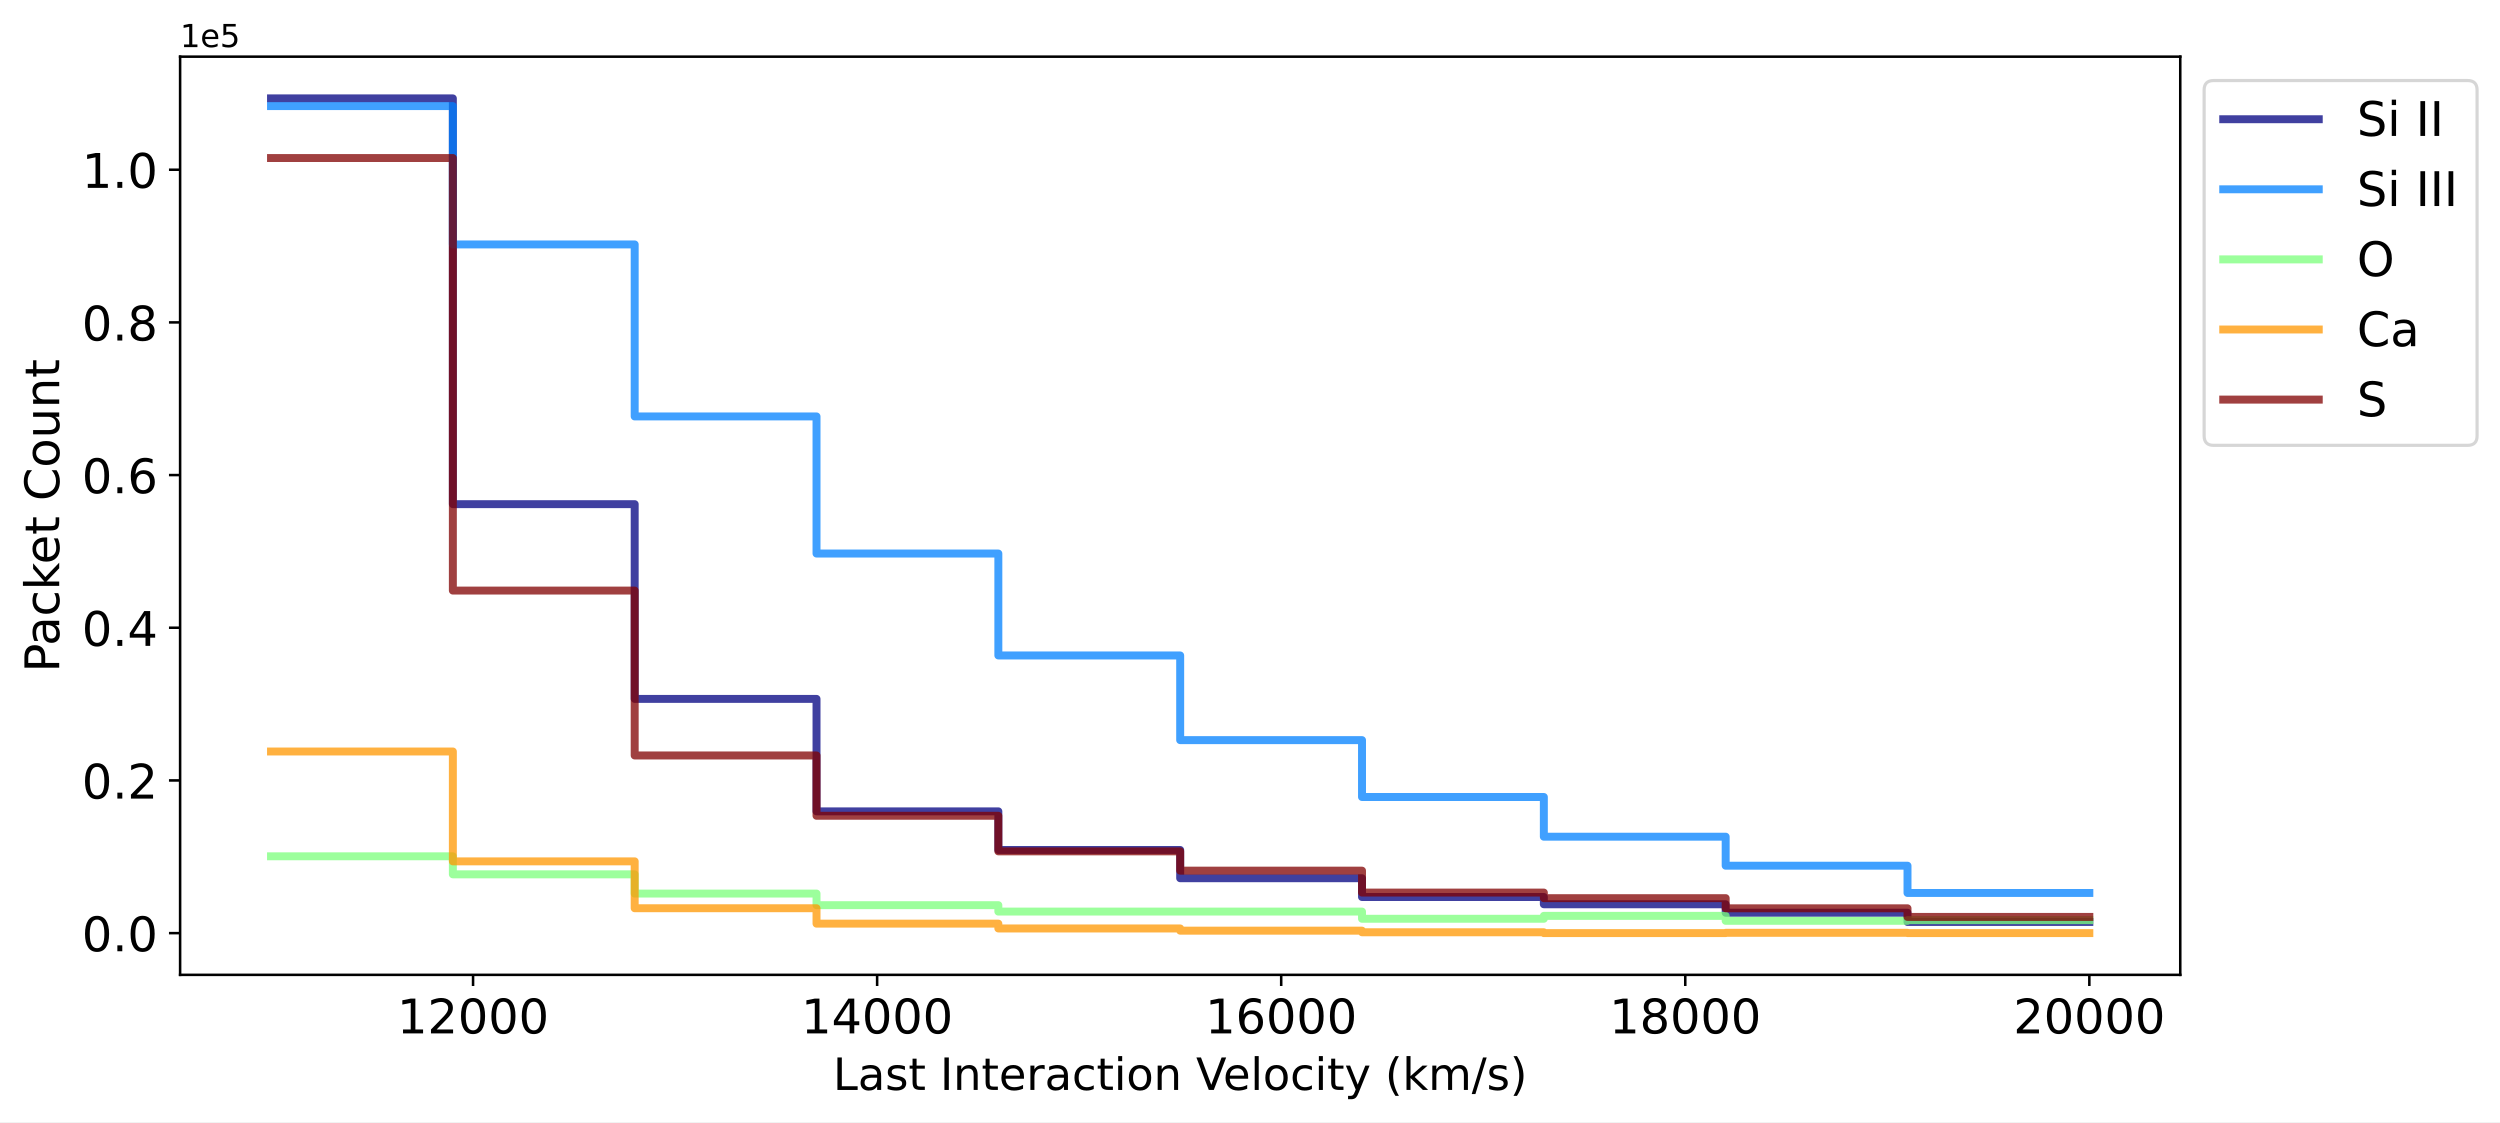
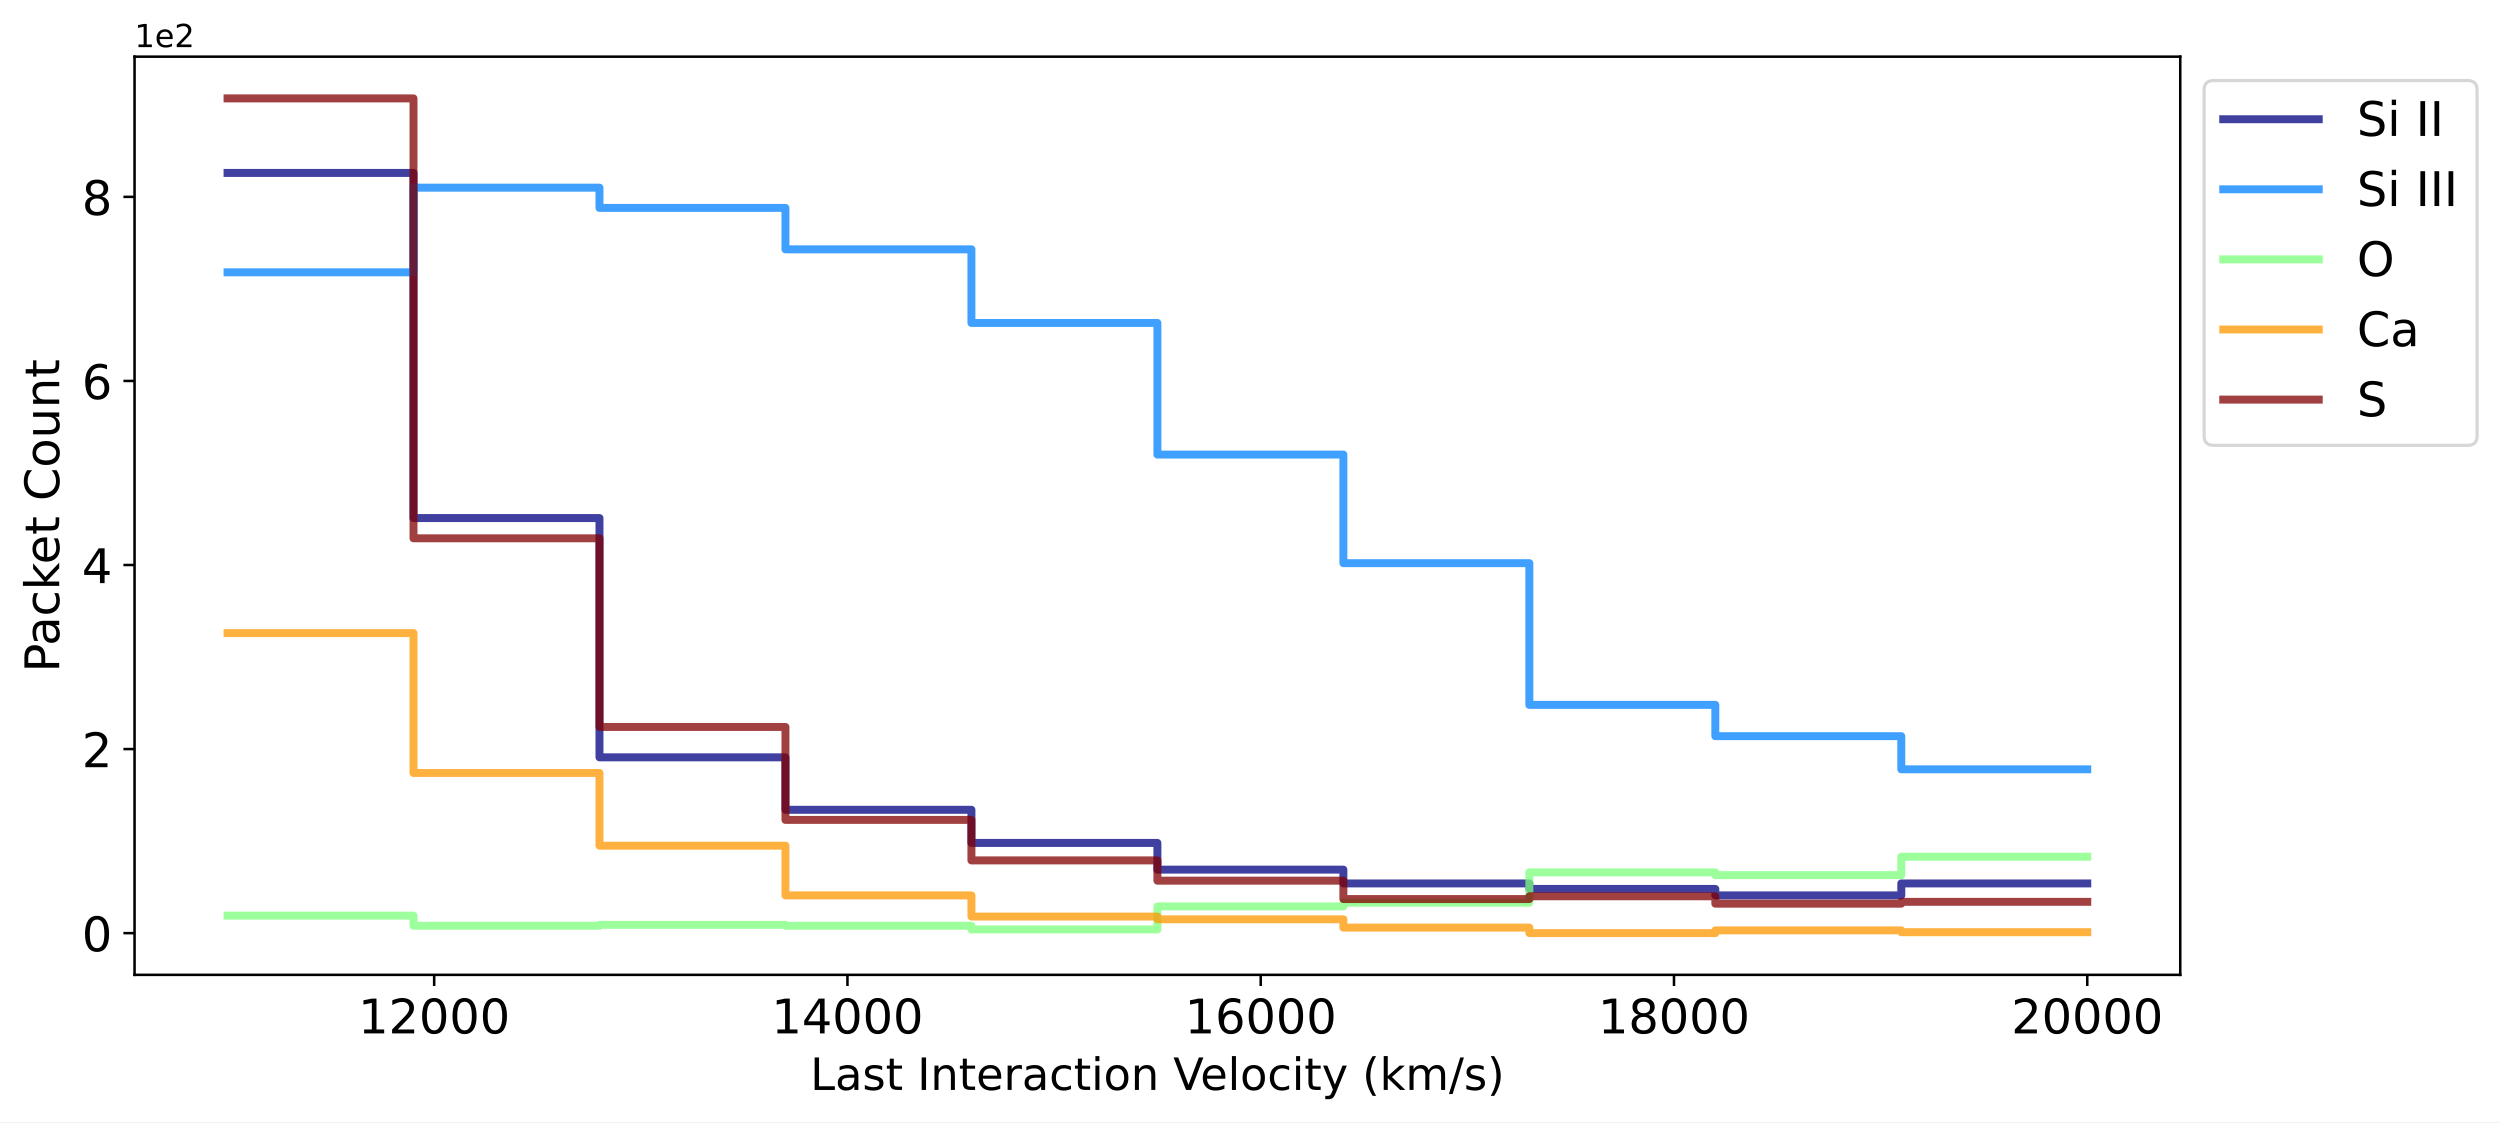
- <svg xmlns="http://www.w3.org/2000/svg" xmlns:xlink="http://www.w3.org/1999/xlink" width="785.244pt" height="352.465pt" viewBox="0 0 785.244 352.465" version="1.1">
+ <svg xmlns="http://www.w3.org/2000/svg" xmlns:xlink="http://www.w3.org/1999/xlink" width="785.243pt" height="352.465pt" viewBox="0 0 785.243 352.465" version="1.1">
  <defs>
    <style type="text/css">*{stroke-linejoin: round; stroke-linecap: butt}</style>
  </defs>
  <g id="figure_1">
    <g id="patch_1">
-       <path d="M -0 352.465  L 785.244 352.465  L 785.244 0  L -0 0  z " style="fill: #ffffff" />
+       <path d="M 0 352.465  L 785.243 352.465  L 785.243 0  L 0 0  z " style="fill: #ffffff" />
    </g>
    <g id="axes_1">
      <g id="patch_2">
-         <path d="M 56.572 306.198  L 684.812 306.198  L 684.812 17.798  L 56.572 17.798  z " style="fill: #ffffff" />
+         <path d="M 42.261 306.198  L 684.811 306.198  L 684.811 17.798  L 42.261 17.798  z " style="fill: #ffffff" />
      </g>
      <g id="matplotlib.axis_1">
        <g id="xtick_1">
          <g id="line2d_1">
            <defs>
-               <path id="mb94bc6f24d" d="M 0 0  L 0 3.5  " style="stroke: #000000; stroke-width: 0.8" />
-             </defs>
-             <g>
-               <use xlink:href="#mb94bc6f24d" x="148.587" y="306.198" style="stroke: #000000; stroke-width: 0.8" />
+               <path id="m0dd246747e" d="M 0 0  L 0 3.5  " style="stroke: #000000; stroke-width: 0.8" />
+             </defs>
+             <g>
+               <use xlink:href="#m0dd246747e" x="136.372" y="306.198" style="stroke: #000000; stroke-width: 0.8" />
            </g>
          </g>
          <g id="text_1">
-             <g transform="translate(124.7274 324.5961) scale(0.15 -0.15)">
+             <g transform="translate(112.5124 324.5961) scale(0.15 -0.15)">
              <defs>
                <path id="DejaVuSans-31" d="M 794 531  L 1825 531  L 1825 4091  L 703 3866  L 703 4441  L 1819 4666  L 2450 4666  L 2450 531  L 3481 531  L 3481 0  L 794 0  L 794 531  z " transform="scale(0.015625)" />
                <path id="DejaVuSans-32" d="M 1228 531  L 3431 531  L 3431 0  L 469 0  L 469 531  Q 828 903 1448 1529  Q 2069 2156 2228 2338  Q 2531 2678 2651 2914  Q 2772 3150 2772 3378  Q 2772 3750 2511 3984  Q 2250 4219 1831 4219  Q 1534 4219 1204 4116  Q 875 4013 500 3803  L 500 4441  Q 881 4594 1212 4672  Q 1544 4750 1819 4750  Q 2544 4750 2975 4387  Q 3406 4025 3406 3419  Q 3406 3131 3298 2873  Q 3191 2616 2906 2266  Q 2828 2175 2409 1742  Q 1991 1309 1228 531  z " transform="scale(0.015625)" />
                <path id="DejaVuSans-30" d="M 2034 4250  Q 1547 4250 1301 3770  Q 1056 3291 1056 2328  Q 1056 1369 1301 889  Q 1547 409 2034 409  Q 2525 409 2770 889  Q 3016 1369 3016 2328  Q 3016 3291 2770 3770  Q 2525 4250 2034 4250  z M 2034 4750  Q 2819 4750 3233 4129  Q 3647 3509 3647 2328  Q 3647 1150 3233 529  Q 2819 -91 2034 -91  Q 1250 -91 836 529  Q 422 1150 422 2328  Q 422 3509 836 4129  Q 1250 4750 2034 4750  z " transform="scale(0.015625)" />
              </defs>
              <use xlink:href="#DejaVuSans-31" />
              <use xlink:href="#DejaVuSans-32" transform="translate(63.62305 0)" />
              <use xlink:href="#DejaVuSans-30" transform="translate(127.2461 0)" />
              <use xlink:href="#DejaVuSans-30" transform="translate(190.8691 0)" />
              <use xlink:href="#DejaVuSans-30" transform="translate(254.4922 0)" />
            </g>
          </g>
        </g>
        <g id="xtick_2">
          <g id="line2d_2">
            <g>
-               <use xlink:href="#mb94bc6f24d" x="275.504" y="306.198" style="stroke: #000000; stroke-width: 0.8" />
+               <use xlink:href="#m0dd246747e" x="266.18" y="306.198" style="stroke: #000000; stroke-width: 0.8" />
            </g>
          </g>
          <g id="text_2">
-             <g transform="translate(251.6446 324.5961) scale(0.15 -0.15)">
+             <g transform="translate(242.3205 324.5961) scale(0.15 -0.15)">
              <defs>
                <path id="DejaVuSans-34" d="M 2419 4116  L 825 1625  L 2419 1625  L 2419 4116  z M 2253 4666  L 3047 4666  L 3047 1625  L 3713 1625  L 3713 1100  L 3047 1100  L 3047 0  L 2419 0  L 2419 1100  L 313 1100  L 313 1709  L 2253 4666  z " transform="scale(0.015625)" />
              </defs>
              <use xlink:href="#DejaVuSans-31" />
              <use xlink:href="#DejaVuSans-34" transform="translate(63.62305 0)" />
              <use xlink:href="#DejaVuSans-30" transform="translate(127.2461 0)" />
              <use xlink:href="#DejaVuSans-30" transform="translate(190.8691 0)" />
              <use xlink:href="#DejaVuSans-30" transform="translate(254.4922 0)" />
            </g>
          </g>
        </g>
        <g id="xtick_3">
          <g id="line2d_3">
            <g>
-               <use xlink:href="#mb94bc6f24d" x="402.421" y="306.198" style="stroke: #000000; stroke-width: 0.8" />
+               <use xlink:href="#m0dd246747e" x="395.988" y="306.198" style="stroke: #000000; stroke-width: 0.8" />
            </g>
          </g>
          <g id="text_3">
-             <g transform="translate(378.5618 324.5961) scale(0.15 -0.15)">
+             <g transform="translate(372.1286 324.5961) scale(0.15 -0.15)">
              <defs>
                <path id="DejaVuSans-36" d="M 2113 2584  Q 1688 2584 1439 2293  Q 1191 2003 1191 1497  Q 1191 994 1439 701  Q 1688 409 2113 409  Q 2538 409 2786 701  Q 3034 994 3034 1497  Q 3034 2003 2786 2293  Q 2538 2584 2113 2584  z M 3366 4563  L 3366 3988  Q 3128 4100 2886 4159  Q 2644 4219 2406 4219  Q 1781 4219 1451 3797  Q 1122 3375 1075 2522  Q 1259 2794 1537 2939  Q 1816 3084 2150 3084  Q 2853 3084 3261 2657  Q 3669 2231 3669 1497  Q 3669 778 3244 343  Q 2819 -91 2113 -91  Q 1303 -91 875 529  Q 447 1150 447 2328  Q 447 3434 972 4092  Q 1497 4750 2381 4750  Q 2619 4750 2861 4703  Q 3103 4656 3366 4563  z " transform="scale(0.015625)" />
              </defs>
              <use xlink:href="#DejaVuSans-31" />
              <use xlink:href="#DejaVuSans-36" transform="translate(63.62305 0)" />
              <use xlink:href="#DejaVuSans-30" transform="translate(127.2461 0)" />
              <use xlink:href="#DejaVuSans-30" transform="translate(190.8691 0)" />
              <use xlink:href="#DejaVuSans-30" transform="translate(254.4922 0)" />
            </g>
          </g>
        </g>
        <g id="xtick_4">
          <g id="line2d_4">
            <g>
-               <use xlink:href="#mb94bc6f24d" x="529.338" y="306.198" style="stroke: #000000; stroke-width: 0.8" />
+               <use xlink:href="#m0dd246747e" x="525.796" y="306.198" style="stroke: #000000; stroke-width: 0.8" />
            </g>
          </g>
          <g id="text_4">
-             <g transform="translate(505.479 324.5961) scale(0.15 -0.15)">
+             <g transform="translate(501.9367 324.5961) scale(0.15 -0.15)">
              <defs>
                <path id="DejaVuSans-38" d="M 2034 2216  Q 1584 2216 1326 1975  Q 1069 1734 1069 1313  Q 1069 891 1326 650  Q 1584 409 2034 409  Q 2484 409 2743 651  Q 3003 894 3003 1313  Q 3003 1734 2745 1975  Q 2488 2216 2034 2216  z M 1403 2484  Q 997 2584 770 2862  Q 544 3141 544 3541  Q 544 4100 942 4425  Q 1341 4750 2034 4750  Q 2731 4750 3128 4425  Q 3525 4100 3525 3541  Q 3525 3141 3298 2862  Q 3072 2584 2669 2484  Q 3125 2378 3379 2068  Q 3634 1759 3634 1313  Q 3634 634 3220 271  Q 2806 -91 2034 -91  Q 1263 -91 848 271  Q 434 634 434 1313  Q 434 1759 690 2068  Q 947 2378 1403 2484  z M 1172 3481  Q 1172 3119 1398 2916  Q 1625 2713 2034 2713  Q 2441 2713 2670 2916  Q 2900 3119 2900 3481  Q 2900 3844 2670 4047  Q 2441 4250 2034 4250  Q 1625 4250 1398 4047  Q 1172 3844 1172 3481  z " transform="scale(0.015625)" />
              </defs>
              <use xlink:href="#DejaVuSans-31" />
              <use xlink:href="#DejaVuSans-38" transform="translate(63.62305 0)" />
              <use xlink:href="#DejaVuSans-30" transform="translate(127.2461 0)" />
              <use xlink:href="#DejaVuSans-30" transform="translate(190.8691 0)" />
              <use xlink:href="#DejaVuSans-30" transform="translate(254.4922 0)" />
            </g>
          </g>
        </g>
        <g id="xtick_5">
          <g id="line2d_5">
            <g>
-               <use xlink:href="#mb94bc6f24d" x="656.256" y="306.198" style="stroke: #000000; stroke-width: 0.8" />
+               <use xlink:href="#m0dd246747e" x="655.604" y="306.198" style="stroke: #000000; stroke-width: 0.8" />
            </g>
          </g>
          <g id="text_5">
-             <g transform="translate(632.3961 324.5961) scale(0.15 -0.15)">
+             <g transform="translate(631.7447 324.5961) scale(0.15 -0.15)">
              <use xlink:href="#DejaVuSans-32" />
              <use xlink:href="#DejaVuSans-30" transform="translate(63.62305 0)" />
              <use xlink:href="#DejaVuSans-30" transform="translate(127.2461 0)" />
              <use xlink:href="#DejaVuSans-30" transform="translate(190.8691 0)" />
              <use xlink:href="#DejaVuSans-30" transform="translate(254.4922 0)" />
            </g>
          </g>
        </g>
        <g id="text_6">
-           <g transform="translate(261.6592 342.3534) scale(0.14 -0.14)">
+           <g transform="translate(254.5033 342.3534) scale(0.14 -0.14)">
            <defs>
              <path id="DejaVuSans-4c" d="M 628 4666  L 1259 4666  L 1259 531  L 3531 531  L 3531 0  L 628 0  L 628 4666  z " transform="scale(0.015625)" />
              <path id="DejaVuSans-61" d="M 2194 1759  Q 1497 1759 1228 1600  Q 959 1441 959 1056  Q 959 750 1161 570  Q 1363 391 1709 391  Q 2188 391 2477 730  Q 2766 1069 2766 1631  L 2766 1759  L 2194 1759  z M 3341 1997  L 3341 0  L 2766 0  L 2766 531  Q 2569 213 2275 61  Q 1981 -91 1556 -91  Q 1019 -91 701 211  Q 384 513 384 1019  Q 384 1609 779 1909  Q 1175 2209 1959 2209  L 2766 2209  L 2766 2266  Q 2766 2663 2505 2880  Q 2244 3097 1772 3097  Q 1472 3097 1187 3025  Q 903 2953 641 2809  L 641 3341  Q 956 3463 1253 3523  Q 1550 3584 1831 3584  Q 2591 3584 2966 3190  Q 3341 2797 3341 1997  z " transform="scale(0.015625)" />
              <path id="DejaVuSans-73" d="M 2834 3397  L 2834 2853  Q 2591 2978 2328 3040  Q 2066 3103 1784 3103  Q 1356 3103 1142 2972  Q 928 2841 928 2578  Q 928 2378 1081 2264  Q 1234 2150 1697 2047  L 1894 2003  Q 2506 1872 2764 1633  Q 3022 1394 3022 966  Q 3022 478 2636 193  Q 2250 -91 1575 -91  Q 1294 -91 989 -36  Q 684 19 347 128  L 347 722  Q 666 556 975 473  Q 1284 391 1588 391  Q 1994 391 2212 530  Q 2431 669 2431 922  Q 2431 1156 2273 1281  Q 2116 1406 1581 1522  L 1381 1569  Q 847 1681 609 1914  Q 372 2147 372 2553  Q 372 3047 722 3315  Q 1072 3584 1716 3584  Q 2034 3584 2315 3537  Q 2597 3491 2834 3397  z " transform="scale(0.015625)" />
              <path id="DejaVuSans-74" d="M 1172 4494  L 1172 3500  L 2356 3500  L 2356 3053  L 1172 3053  L 1172 1153  Q 1172 725 1289 603  Q 1406 481 1766 481  L 2356 481  L 2356 0  L 1766 0  Q 1100 0 847 248  Q 594 497 594 1153  L 594 3053  L 172 3053  L 172 3500  L 594 3500  L 594 4494  L 1172 4494  z " transform="scale(0.015625)" />
              <path id="DejaVuSans-20" transform="scale(0.015625)" />
              <path id="DejaVuSans-49" d="M 628 4666  L 1259 4666  L 1259 0  L 628 0  L 628 4666  z " transform="scale(0.015625)" />
              <path id="DejaVuSans-6e" d="M 3513 2113  L 3513 0  L 2938 0  L 2938 2094  Q 2938 2591 2744 2837  Q 2550 3084 2163 3084  Q 1697 3084 1428 2787  Q 1159 2491 1159 1978  L 1159 0  L 581 0  L 581 3500  L 1159 3500  L 1159 2956  Q 1366 3272 1645 3428  Q 1925 3584 2291 3584  Q 2894 3584 3203 3211  Q 3513 2838 3513 2113  z " transform="scale(0.015625)" />
              <path id="DejaVuSans-65" d="M 3597 1894  L 3597 1613  L 953 1613  Q 991 1019 1311 708  Q 1631 397 2203 397  Q 2534 397 2845 478  Q 3156 559 3463 722  L 3463 178  Q 3153 47 2828 -22  Q 2503 -91 2169 -91  Q 1331 -91 842 396  Q 353 884 353 1716  Q 353 2575 817 3079  Q 1281 3584 2069 3584  Q 2775 3584 3186 3129  Q 3597 2675 3597 1894  z M 3022 2063  Q 3016 2534 2758 2815  Q 2500 3097 2075 3097  Q 1594 3097 1305 2825  Q 1016 2553 972 2059  L 3022 2063  z " transform="scale(0.015625)" />
              <path id="DejaVuSans-72" d="M 2631 2963  Q 2534 3019 2420 3045  Q 2306 3072 2169 3072  Q 1681 3072 1420 2755  Q 1159 2438 1159 1844  L 1159 0  L 581 0  L 581 3500  L 1159 3500  L 1159 2956  Q 1341 3275 1631 3429  Q 1922 3584 2338 3584  Q 2397 3584 2469 3576  Q 2541 3569 2628 3553  L 2631 2963  z " transform="scale(0.015625)" />
              <path id="DejaVuSans-63" d="M 3122 3366  L 3122 2828  Q 2878 2963 2633 3030  Q 2388 3097 2138 3097  Q 1578 3097 1268 2742  Q 959 2388 959 1747  Q 959 1106 1268 751  Q 1578 397 2138 397  Q 2388 397 2633 464  Q 2878 531 3122 666  L 3122 134  Q 2881 22 2623 -34  Q 2366 -91 2075 -91  Q 1284 -91 818 406  Q 353 903 353 1747  Q 353 2603 823 3093  Q 1294 3584 2113 3584  Q 2378 3584 2631 3529  Q 2884 3475 3122 3366  z " transform="scale(0.015625)" />
              <path id="DejaVuSans-69" d="M 603 3500  L 1178 3500  L 1178 0  L 603 0  L 603 3500  z M 603 4863  L 1178 4863  L 1178 4134  L 603 4134  L 603 4863  z " transform="scale(0.015625)" />
              <path id="DejaVuSans-6f" d="M 1959 3097  Q 1497 3097 1228 2736  Q 959 2375 959 1747  Q 959 1119 1226 758  Q 1494 397 1959 397  Q 2419 397 2687 759  Q 2956 1122 2956 1747  Q 2956 2369 2687 2733  Q 2419 3097 1959 3097  z M 1959 3584  Q 2709 3584 3137 3096  Q 3566 2609 3566 1747  Q 3566 888 3137 398  Q 2709 -91 1959 -91  Q 1206 -91 779 398  Q 353 888 353 1747  Q 353 2609 779 3096  Q 1206 3584 1959 3584  z " transform="scale(0.015625)" />
              <path id="DejaVuSans-56" d="M 1831 0  L 50 4666  L 709 4666  L 2188 738  L 3669 4666  L 4325 4666  L 2547 0  L 1831 0  z " transform="scale(0.015625)" />
              <path id="DejaVuSans-6c" d="M 603 4863  L 1178 4863  L 1178 0  L 603 0  L 603 4863  z " transform="scale(0.015625)" />
              <path id="DejaVuSans-79" d="M 2059 -325  Q 1816 -950 1584 -1140  Q 1353 -1331 966 -1331  L 506 -1331  L 506 -850  L 844 -850  Q 1081 -850 1212 -737  Q 1344 -625 1503 -206  L 1606 56  L 191 3500  L 800 3500  L 1894 763  L 2988 3500  L 3597 3500  L 2059 -325  z " transform="scale(0.015625)" />
              <path id="DejaVuSans-28" d="M 1984 4856  Q 1566 4138 1362 3434  Q 1159 2731 1159 2009  Q 1159 1288 1364 580  Q 1569 -128 1984 -844  L 1484 -844  Q 1016 -109 783 600  Q 550 1309 550 2009  Q 550 2706 781 3412  Q 1013 4119 1484 4856  L 1984 4856  z " transform="scale(0.015625)" />
              <path id="DejaVuSans-6b" d="M 581 4863  L 1159 4863  L 1159 1991  L 2875 3500  L 3609 3500  L 1753 1863  L 3688 0  L 2938 0  L 1159 1709  L 1159 0  L 581 0  L 581 4863  z " transform="scale(0.015625)" />
              <path id="DejaVuSans-6d" d="M 3328 2828  Q 3544 3216 3844 3400  Q 4144 3584 4550 3584  Q 5097 3584 5394 3201  Q 5691 2819 5691 2113  L 5691 0  L 5113 0  L 5113 2094  Q 5113 2597 4934 2840  Q 4756 3084 4391 3084  Q 3944 3084 3684 2787  Q 3425 2491 3425 1978  L 3425 0  L 2847 0  L 2847 2094  Q 2847 2600 2669 2842  Q 2491 3084 2119 3084  Q 1678 3084 1418 2786  Q 1159 2488 1159 1978  L 1159 0  L 581 0  L 581 3500  L 1159 3500  L 1159 2956  Q 1356 3278 1631 3431  Q 1906 3584 2284 3584  Q 2666 3584 2933 3390  Q 3200 3197 3328 2828  z " transform="scale(0.015625)" />
              <path id="DejaVuSans-2f" d="M 1625 4666  L 2156 4666  L 531 -594  L 0 -594  L 1625 4666  z " transform="scale(0.015625)" />
              <path id="DejaVuSans-29" d="M 513 4856  L 1013 4856  Q 1481 4119 1714 3412  Q 1947 2706 1947 2009  Q 1947 1309 1714 600  Q 1481 -109 1013 -844  L 513 -844  Q 928 -128 1133 580  Q 1338 1288 1338 2009  Q 1338 2731 1133 3434  Q 928 4138 513 4856  z " transform="scale(0.015625)" />
            </defs>
            <use xlink:href="#DejaVuSans-4c" />
            <use xlink:href="#DejaVuSans-61" transform="translate(55.71289 0)" />
            <use xlink:href="#DejaVuSans-73" transform="translate(116.9922 0)" />
            <use xlink:href="#DejaVuSans-74" transform="translate(169.0918 0)" />
            <use xlink:href="#DejaVuSans-20" transform="translate(208.3008 0)" />
            <use xlink:href="#DejaVuSans-49" transform="translate(240.0879 0)" />
            <use xlink:href="#DejaVuSans-6e" transform="translate(269.5801 0)" />
            <use xlink:href="#DejaVuSans-74" transform="translate(332.959 0)" />
            <use xlink:href="#DejaVuSans-65" transform="translate(372.168 0)" />
            <use xlink:href="#DejaVuSans-72" transform="translate(433.6914 0)" />
            <use xlink:href="#DejaVuSans-61" transform="translate(474.8047 0)" />
            <use xlink:href="#DejaVuSans-63" transform="translate(536.084 0)" />
            <use xlink:href="#DejaVuSans-74" transform="translate(591.0645 0)" />
            <use xlink:href="#DejaVuSans-69" transform="translate(630.2734 0)" />
            <use xlink:href="#DejaVuSans-6f" transform="translate(658.0566 0)" />
            <use xlink:href="#DejaVuSans-6e" transform="translate(719.2383 0)" />
            <use xlink:href="#DejaVuSans-20" transform="translate(782.6172 0)" />
            <use xlink:href="#DejaVuSans-56" transform="translate(814.4043 0)" />
            <use xlink:href="#DejaVuSans-65" transform="translate(875.0625 0)" />
            <use xlink:href="#DejaVuSans-6c" transform="translate(936.5859 0)" />
            <use xlink:href="#DejaVuSans-6f" transform="translate(964.3691 0)" />
            <use xlink:href="#DejaVuSans-63" transform="translate(1025.551 0)" />
            <use xlink:href="#DejaVuSans-69" transform="translate(1080.531 0)" />
            <use xlink:href="#DejaVuSans-74" transform="translate(1108.314 0)" />
            <use xlink:href="#DejaVuSans-79" transform="translate(1147.523 0)" />
            <use xlink:href="#DejaVuSans-20" transform="translate(1206.703 0)" />
            <use xlink:href="#DejaVuSans-28" transform="translate(1238.49 0)" />
            <use xlink:href="#DejaVuSans-6b" transform="translate(1277.504 0)" />
            <use xlink:href="#DejaVuSans-6d" transform="translate(1335.414 0)" />
            <use xlink:href="#DejaVuSans-2f" transform="translate(1432.826 0)" />
            <use xlink:href="#DejaVuSans-73" transform="translate(1466.518 0)" />
            <use xlink:href="#DejaVuSans-29" transform="translate(1518.617 0)" />
          </g>
        </g>
      </g>
      <g id="matplotlib.axis_2">
        <g id="ytick_1">
          <g id="line2d_6">
            <defs>
-               <path id="m3b5573e129" d="M 0 0  L -3.5 0  " style="stroke: #000000; stroke-width: 0.8" />
-             </defs>
-             <g>
-               <use xlink:href="#m3b5573e129" x="56.572" y="293.089" style="stroke: #000000; stroke-width: 0.8" />
+               <path id="m44d36e2f20" d="M 0 0  L -3.5 0  " style="stroke: #000000; stroke-width: 0.8" />
+             </defs>
+             <g>
+               <use xlink:href="#m44d36e2f20" x="42.261" y="293.089" style="stroke: #000000; stroke-width: 0.8" />
            </g>
          </g>
          <g id="text_7">
            <g transform="translate(25.71719 298.7882) scale(0.15 -0.15)">
-               <defs>
-                 <path id="DejaVuSans-2e" d="M 684 794  L 1344 794  L 1344 0  L 684 0  L 684 794  z " transform="scale(0.015625)" />
-               </defs>
              <use xlink:href="#DejaVuSans-30" />
-               <use xlink:href="#DejaVuSans-2e" transform="translate(63.62305 0)" />
-               <use xlink:href="#DejaVuSans-30" transform="translate(95.41016 0)" />
            </g>
          </g>
        </g>
        <g id="ytick_2">
          <g id="line2d_7">
            <g>
-               <use xlink:href="#m3b5573e129" x="56.572" y="245.132" style="stroke: #000000; stroke-width: 0.8" />
+               <use xlink:href="#m44d36e2f20" x="42.261" y="235.276" style="stroke: #000000; stroke-width: 0.8" />
            </g>
          </g>
          <g id="text_8">
-             <g transform="translate(25.71719 250.831) scale(0.15 -0.15)">
-               <use xlink:href="#DejaVuSans-30" />
-               <use xlink:href="#DejaVuSans-2e" transform="translate(63.62305 0)" />
-               <use xlink:href="#DejaVuSans-32" transform="translate(95.41016 0)" />
+             <g transform="translate(25.71719 240.9752) scale(0.15 -0.15)">
+               <use xlink:href="#DejaVuSans-32" />
            </g>
          </g>
        </g>
        <g id="ytick_3">
          <g id="line2d_8">
            <g>
-               <use xlink:href="#m3b5573e129" x="56.572" y="197.175" style="stroke: #000000; stroke-width: 0.8" />
+               <use xlink:href="#m44d36e2f20" x="42.261" y="177.463" style="stroke: #000000; stroke-width: 0.8" />
            </g>
          </g>
          <g id="text_9">
-             <g transform="translate(25.71719 202.8738) scale(0.15 -0.15)">
-               <use xlink:href="#DejaVuSans-30" />
-               <use xlink:href="#DejaVuSans-2e" transform="translate(63.62305 0)" />
-               <use xlink:href="#DejaVuSans-34" transform="translate(95.41016 0)" />
+             <g transform="translate(25.71719 183.1622) scale(0.15 -0.15)">
+               <use xlink:href="#DejaVuSans-34" />
            </g>
          </g>
        </g>
        <g id="ytick_4">
          <g id="line2d_9">
            <g>
-               <use xlink:href="#m3b5573e129" x="56.572" y="149.218" style="stroke: #000000; stroke-width: 0.8" />
+               <use xlink:href="#m44d36e2f20" x="42.261" y="119.65" style="stroke: #000000; stroke-width: 0.8" />
            </g>
          </g>
          <g id="text_10">
-             <g transform="translate(25.71719 154.9167) scale(0.15 -0.15)">
-               <use xlink:href="#DejaVuSans-30" />
-               <use xlink:href="#DejaVuSans-2e" transform="translate(63.62305 0)" />
-               <use xlink:href="#DejaVuSans-36" transform="translate(95.41016 0)" />
+             <g transform="translate(25.71719 125.3493) scale(0.15 -0.15)">
+               <use xlink:href="#DejaVuSans-36" />
            </g>
          </g>
        </g>
        <g id="ytick_5">
          <g id="line2d_10">
            <g>
-               <use xlink:href="#m3b5573e129" x="56.572" y="101.261" style="stroke: #000000; stroke-width: 0.8" />
+               <use xlink:href="#m44d36e2f20" x="42.261" y="61.837" style="stroke: #000000; stroke-width: 0.8" />
            </g>
          </g>
          <g id="text_11">
-             <g transform="translate(25.71719 106.9595) scale(0.15 -0.15)">
-               <use xlink:href="#DejaVuSans-30" />
-               <use xlink:href="#DejaVuSans-2e" transform="translate(63.62305 0)" />
-               <use xlink:href="#DejaVuSans-38" transform="translate(95.41016 0)" />
-             </g>
-           </g>
-         </g>
-         <g id="ytick_6">
-           <g id="line2d_11">
-             <g>
-               <use xlink:href="#m3b5573e129" x="56.572" y="53.304" style="stroke: #000000; stroke-width: 0.8" />
-             </g>
-           </g>
-           <g id="text_12">
-             <g transform="translate(25.71719 59.00235) scale(0.15 -0.15)">
-               <use xlink:href="#DejaVuSans-31" />
-               <use xlink:href="#DejaVuSans-2e" transform="translate(63.62305 0)" />
-               <use xlink:href="#DejaVuSans-30" transform="translate(95.41016 0)" />
-             </g>
-           </g>
-         </g>
-         <g id="text_13">
+             <g transform="translate(25.71719 67.53629) scale(0.15 -0.15)">
+               <use xlink:href="#DejaVuSans-38" />
+             </g>
+           </g>
+         </g>
+         <g id="text_12">
          <g transform="translate(18.59766 211.1855) rotate(-90) scale(0.15 -0.15)">
            <defs>
              <path id="DejaVuSans-50" d="M 1259 4147  L 1259 2394  L 2053 2394  Q 2494 2394 2734 2622  Q 2975 2850 2975 3272  Q 2975 3691 2734 3919  Q 2494 4147 2053 4147  L 1259 4147  z M 628 4666  L 2053 4666  Q 2838 4666 3239 4311  Q 3641 3956 3641 3272  Q 3641 2581 3239 2228  Q 2838 1875 2053 1875  L 1259 1875  L 1259 0  L 628 0  L 628 4666  z " transform="scale(0.015625)" />
              <path id="DejaVuSans-43" d="M 4122 4306  L 4122 3641  Q 3803 3938 3442 4084  Q 3081 4231 2675 4231  Q 1875 4231 1450 3742  Q 1025 3253 1025 2328  Q 1025 1406 1450 917  Q 1875 428 2675 428  Q 3081 428 3442 575  Q 3803 722 4122 1019  L 4122 359  Q 3791 134 3420 21  Q 3050 -91 2638 -91  Q 1578 -91 968 557  Q 359 1206 359 2328  Q 359 3453 968 4101  Q 1578 4750 2638 4750  Q 3056 4750 3426 4639  Q 3797 4528 4122 4306  z " transform="scale(0.015625)" />
              <path id="DejaVuSans-75" d="M 544 1381  L 544 3500  L 1119 3500  L 1119 1403  Q 1119 906 1312 657  Q 1506 409 1894 409  Q 2359 409 2629 706  Q 2900 1003 2900 1516  L 2900 3500  L 3475 3500  L 3475 0  L 2900 0  L 2900 538  Q 2691 219 2414 64  Q 2138 -91 1772 -91  Q 1169 -91 856 284  Q 544 659 544 1381  z M 1991 3584  L 1991 3584  z " transform="scale(0.015625)" />
            </defs>
            <use xlink:href="#DejaVuSans-50" />
            <use xlink:href="#DejaVuSans-61" transform="translate(55.80273 0)" />
            <use xlink:href="#DejaVuSans-63" transform="translate(117.082 0)" />
            <use xlink:href="#DejaVuSans-6b" transform="translate(172.0625 0)" />
            <use xlink:href="#DejaVuSans-65" transform="translate(226.3477 0)" />
            <use xlink:href="#DejaVuSans-74" transform="translate(287.8711 0)" />
            <use xlink:href="#DejaVuSans-20" transform="translate(327.0801 0)" />
            <use xlink:href="#DejaVuSans-43" transform="translate(358.8672 0)" />
            <use xlink:href="#DejaVuSans-6f" transform="translate(428.6914 0)" />
            <use xlink:href="#DejaVuSans-75" transform="translate(489.873 0)" />
            <use xlink:href="#DejaVuSans-6e" transform="translate(553.252 0)" />
            <use xlink:href="#DejaVuSans-74" transform="translate(616.6309 0)" />
          </g>
        </g>
-         <g id="text_14">
-           <g transform="translate(56.57187 14.79844) scale(0.1 -0.1)">
-             <defs>
-               <path id="DejaVuSans-35" d="M 691 4666  L 3169 4666  L 3169 4134  L 1269 4134  L 1269 2991  Q 1406 3038 1543 3061  Q 1681 3084 1819 3084  Q 2600 3084 3056 2656  Q 3513 2228 3513 1497  Q 3513 744 3044 326  Q 2575 -91 1722 -91  Q 1428 -91 1123 -41  Q 819 9 494 109  L 494 744  Q 775 591 1075 516  Q 1375 441 1709 441  Q 2250 441 2565 725  Q 2881 1009 2881 1497  Q 2881 1984 2565 2268  Q 2250 2553 1709 2553  Q 1456 2553 1204 2497  Q 953 2441 691 2322  L 691 4666  z " transform="scale(0.015625)" />
-             </defs>
+         <g id="text_13">
+           <g transform="translate(42.26094 14.79844) scale(0.1 -0.1)">
            <use xlink:href="#DejaVuSans-31" />
            <use xlink:href="#DejaVuSans-65" transform="translate(63.62305 0)" />
-             <use xlink:href="#DejaVuSans-35" transform="translate(125.1465 0)" />
-           </g>
-         </g>
+             <use xlink:href="#DejaVuSans-32" transform="translate(125.1465 0)" />
+           </g>
+         </g>
+       </g>
+       <g id="line2d_11">
+         <path d="M 71.468 54.322  L 129.881 54.322  L 129.881 54.322  L 129.881 54.322  L 129.881 162.721  L 188.295 162.721  L 188.295 162.721  L 188.295 162.721  L 188.295 237.878  L 246.709 237.878  L 246.709 237.878  L 246.709 237.878  L 246.709 254.355  L 305.122 254.355  L 305.122 254.355  L 305.122 254.355  L 305.122 264.761  L 363.536 264.761  L 363.536 264.761  L 363.536 264.761  L 363.536 273.144  L 421.95 273.144  L 421.95 273.144  L 421.95 273.144  L 421.95 277.48  L 480.363 277.48  L 480.363 277.48  L 480.363 277.48  L 480.363 279.214  L 538.777 279.214  L 538.777 279.214  L 538.777 279.214  L 538.777 281.238  L 597.19 281.238  L 597.19 281.238  L 597.19 281.238  L 597.19 277.48  L 655.604 277.48  L 655.604 277.48  " clip-path="url(#p7182f0da55)" style="fill: none; stroke: #000080; stroke-opacity: 0.75; stroke-width: 2.5; stroke-linecap: square" />
      </g>
      <g id="line2d_12">
-         <path d="M 85.128 30.908  L 142.241 30.908  L 142.241 30.908  L 142.241 30.908  L 142.241 158.354  L 199.354 158.354  L 199.354 158.354  L 199.354 158.354  L 199.354 219.523  L 256.466 219.523  L 256.466 219.523  L 256.466 219.523  L 256.466 254.844  L 313.579 254.844  L 313.579 254.844  L 313.579 254.844  L 313.579 266.977  L 370.692 266.977  L 370.692 266.977  L 370.692 266.977  L 370.692 275.849  L 427.805 275.849  L 427.805 275.849  L 427.805 275.849  L 427.805 281.747  L 484.917 281.747  L 484.917 281.747  L 484.917 281.747  L 484.917 284.025  L 542.03 284.025  L 542.03 284.025  L 542.03 284.025  L 542.03 286.687  L 599.143 286.687  L 599.143 286.687  L 599.143 286.687  L 599.143 289.588  L 656.256 289.588  L 656.256 289.588  " clip-path="url(#p6b05006137)" style="fill: none; stroke: #000080; stroke-opacity: 0.75; stroke-width: 2.5; stroke-linecap: square" />
+         <path d="M 71.468 85.541  L 129.881 85.541  L 129.881 85.541  L 129.881 85.541  L 129.881 58.947  L 188.295 58.947  L 188.295 58.947  L 188.295 58.947  L 188.295 65.306  L 246.709 65.306  L 246.709 65.306  L 246.709 65.306  L 246.709 78.314  L 305.122 78.314  L 305.122 78.314  L 305.122 78.314  L 305.122 101.439  L 363.536 101.439  L 363.536 101.439  L 363.536 101.439  L 363.536 142.776  L 421.95 142.776  L 421.95 142.776  L 421.95 142.776  L 421.95 176.885  L 480.363 176.885  L 480.363 176.885  L 480.363 176.885  L 480.363 221.401  L 538.777 221.401  L 538.777 221.401  L 538.777 221.401  L 538.777 231.229  L 597.19 231.229  L 597.19 231.229  L 597.19 231.229  L 597.19 241.636  L 655.604 241.636  L 655.604 241.636  " clip-path="url(#p7182f0da55)" style="fill: none; stroke: #0080ff; stroke-opacity: 0.75; stroke-width: 2.5; stroke-linecap: square" />
      </g>
      <g id="line2d_13">
-         <path d="M 85.128 33.329  L 142.241 33.329  L 142.241 33.329  L 142.241 33.329  L 142.241 76.779  L 199.354 76.779  L 199.354 76.779  L 199.354 76.779  L 199.354 130.802  L 256.466 130.802  L 256.466 130.802  L 256.466 130.802  L 256.466 173.868  L 313.579 173.868  L 313.579 173.868  L 313.579 173.868  L 313.579 205.879  L 370.692 205.879  L 370.692 205.879  L 370.692 205.879  L 370.692 232.471  L 427.805 232.471  L 427.805 232.471  L 427.805 232.471  L 427.805 250.336  L 484.917 250.336  L 484.917 250.336  L 484.917 250.336  L 484.917 262.804  L 542.03 262.804  L 542.03 262.804  L 542.03 262.804  L 542.03 271.916  L 599.143 271.916  L 599.143 271.916  L 599.143 271.916  L 599.143 280.477  L 656.256 280.477  L 656.256 280.477  " clip-path="url(#p6b05006137)" style="fill: none; stroke: #0080ff; stroke-opacity: 0.75; stroke-width: 2.5; stroke-linecap: square" />
+         <path d="M 71.468 287.597  L 129.881 287.597  L 129.881 287.597  L 129.881 287.597  L 129.881 290.777  L 188.295 290.777  L 188.295 290.777  L 188.295 290.777  L 188.295 290.488  L 246.709 290.488  L 246.709 290.488  L 246.709 290.488  L 246.709 290.777  L 305.122 290.777  L 305.122 290.777  L 305.122 290.777  L 305.122 291.933  L 363.536 291.933  L 363.536 291.933  L 363.536 291.933  L 363.536 284.706  L 421.95 284.706  L 421.95 284.706  L 421.95 284.706  L 421.95 283.55  L 480.363 283.55  L 480.363 283.55  L 480.363 283.55  L 480.363 274.011  L 538.777 274.011  L 538.777 274.011  L 538.777 274.011  L 538.777 274.878  L 597.19 274.878  L 597.19 274.878  L 597.19 274.878  L 597.19 269.097  L 655.604 269.097  L 655.604 269.097  " clip-path="url(#p7182f0da55)" style="fill: none; stroke: #7bff7b; stroke-opacity: 0.75; stroke-width: 2.5; stroke-linecap: square" />
      </g>
      <g id="line2d_14">
-         <path d="M 85.128 268.967  L 142.241 268.967  L 142.241 268.967  L 142.241 268.967  L 142.241 274.626  L 199.354 274.626  L 199.354 274.626  L 199.354 274.626  L 199.354 280.668  L 256.466 280.668  L 256.466 280.668  L 256.466 280.668  L 256.466 284.313  L 313.579 284.313  L 313.579 284.313  L 313.579 284.313  L 313.579 286.327  L 370.692 286.327  L 370.692 286.327  L 370.692 286.327  L 370.692 286.327  L 427.805 286.327  L 427.805 286.327  L 427.805 286.327  L 427.805 288.581  L 484.917 288.581  L 484.917 288.581  L 484.917 288.581  L 484.917 287.67  L 542.03 287.67  L 542.03 287.67  L 542.03 287.67  L 542.03 289.229  L 599.143 289.229  L 599.143 289.229  L 599.143 289.229  L 599.143 289.013  L 656.256 289.013  L 656.256 289.013  " clip-path="url(#p6b05006137)" style="fill: none; stroke: #7bff7b; stroke-opacity: 0.75; stroke-width: 2.5; stroke-linecap: square" />
+         <path d="M 71.468 198.854  L 129.881 198.854  L 129.881 198.854  L 129.881 198.854  L 129.881 242.792  L 188.295 242.792  L 188.295 242.792  L 188.295 242.792  L 188.295 265.628  L 246.709 265.628  L 246.709 265.628  L 246.709 265.628  L 246.709 281.238  L 305.122 281.238  L 305.122 281.238  L 305.122 281.238  L 305.122 287.886  L 363.536 287.886  L 363.536 287.886  L 363.536 287.886  L 363.536 288.753  L 421.95 288.753  L 421.95 288.753  L 421.95 288.753  L 421.95 291.355  L 480.363 291.355  L 480.363 291.355  L 480.363 291.355  L 480.363 293.089  L 538.777 293.089  L 538.777 293.089  L 538.777 293.089  L 538.777 292.222  L 597.19 292.222  L 597.19 292.222  L 597.19 292.222  L 597.19 292.8  L 655.604 292.8  L 655.604 292.8  " clip-path="url(#p7182f0da55)" style="fill: none; stroke: #ff9700; stroke-opacity: 0.75; stroke-width: 2.5; stroke-linecap: square" />
      </g>
      <g id="line2d_15">
-         <path d="M 85.128 236.044  L 142.241 236.044  L 142.241 236.044  L 142.241 236.044  L 142.241 270.549  L 199.354 270.549  L 199.354 270.549  L 199.354 270.549  L 199.354 285.272  L 256.466 285.272  L 256.466 285.272  L 256.466 285.272  L 256.466 290.116  L 313.579 290.116  L 313.579 290.116  L 313.579 290.116  L 313.579 291.627  L 370.692 291.627  L 370.692 291.627  L 370.692 291.627  L 370.692 292.322  L 427.805 292.322  L 427.805 292.322  L 427.805 292.322  L 427.805 292.826  L 484.917 292.826  L 484.917 292.826  L 484.917 292.826  L 484.917 293.089  L 542.03 293.089  L 542.03 293.089  L 542.03 293.089  L 542.03 292.993  L 599.143 292.993  L 599.143 292.993  L 599.143 292.993  L 599.143 293.089  L 656.256 293.089  L 656.256 293.089  " clip-path="url(#p6b05006137)" style="fill: none; stroke: #ff9700; stroke-opacity: 0.75; stroke-width: 2.5; stroke-linecap: square" />
-       </g>
-       <g id="line2d_16">
-         <path d="M 85.128 49.635  L 142.241 49.635  L 142.241 49.635  L 142.241 49.635  L 142.241 185.497  L 199.354 185.497  L 199.354 185.497  L 199.354 185.497  L 199.354 237.291  L 256.466 237.291  L 256.466 237.291  L 256.466 237.291  L 256.466 256.234  L 313.579 256.234  L 313.579 256.234  L 313.579 256.234  L 313.579 267.408  L 370.692 267.408  L 370.692 267.408  L 370.692 267.408  L 370.692 273.475  L 427.805 273.475  L 427.805 273.475  L 427.805 273.475  L 427.805 280.357  L 484.917 280.357  L 484.917 280.357  L 484.917 280.357  L 484.917 282.107  L 542.03 282.107  L 542.03 282.107  L 542.03 282.107  L 542.03 285.296  L 599.143 285.296  L 599.143 285.296  L 599.143 285.296  L 599.143 288.006  L 656.256 288.006  L 656.256 288.006  " clip-path="url(#p6b05006137)" style="fill: none; stroke: #800000; stroke-opacity: 0.75; stroke-width: 2.5; stroke-linecap: square" />
+         <path d="M 71.468 30.908  L 129.881 30.908  L 129.881 30.908  L 129.881 30.908  L 129.881 169.081  L 188.295 169.081  L 188.295 169.081  L 188.295 169.081  L 188.295 228.339  L 246.709 228.339  L 246.709 228.339  L 246.709 228.339  L 246.709 257.534  L 305.122 257.534  L 305.122 257.534  L 305.122 257.534  L 305.122 270.253  L 363.536 270.253  L 363.536 270.253  L 363.536 270.253  L 363.536 276.613  L 421.95 276.613  L 421.95 276.613  L 421.95 276.613  L 421.95 282.394  L 480.363 282.394  L 480.363 282.394  L 480.363 282.394  L 480.363 281.527  L 538.777 281.527  L 538.777 281.527  L 538.777 281.527  L 538.777 283.839  L 597.19 283.839  L 597.19 283.839  L 597.19 283.839  L 597.19 283.261  L 655.604 283.261  L 655.604 283.261  " clip-path="url(#p7182f0da55)" style="fill: none; stroke: #800000; stroke-opacity: 0.75; stroke-width: 2.5; stroke-linecap: square" />
      </g>
      <g id="patch_3">
-         <path d="M 56.572 306.198  L 56.572 17.798  " style="fill: none; stroke: #000000; stroke-width: 0.8; stroke-linejoin: miter; stroke-linecap: square" />
+         <path d="M 42.261 306.198  L 42.261 17.798  " style="fill: none; stroke: #000000; stroke-width: 0.8; stroke-linejoin: miter; stroke-linecap: square" />
      </g>
      <g id="patch_4">
-         <path d="M 684.812 306.198  L 684.812 17.798  " style="fill: none; stroke: #000000; stroke-width: 0.8; stroke-linejoin: miter; stroke-linecap: square" />
+         <path d="M 684.811 306.198  L 684.811 17.798  " style="fill: none; stroke: #000000; stroke-width: 0.8; stroke-linejoin: miter; stroke-linecap: square" />
      </g>
      <g id="patch_5">
-         <path d="M 56.572 306.198  L 684.812 306.198  " style="fill: none; stroke: #000000; stroke-width: 0.8; stroke-linejoin: miter; stroke-linecap: square" />
+         <path d="M 42.261 306.198  L 684.811 306.198  " style="fill: none; stroke: #000000; stroke-width: 0.8; stroke-linejoin: miter; stroke-linecap: square" />
      </g>
      <g id="patch_6">
-         <path d="M 56.572 17.798  L 684.812 17.798  " style="fill: none; stroke: #000000; stroke-width: 0.8; stroke-linejoin: miter; stroke-linecap: square" />
+         <path d="M 42.261 17.798  L 684.811 17.798  " style="fill: none; stroke: #000000; stroke-width: 0.8; stroke-linejoin: miter; stroke-linecap: square" />
      </g>
      <g id="legend_1">
        <g id="patch_7">
-           <path d="M 695.312 139.884  L 775.044 139.884  Q 778.044 139.884 778.044 136.884  L 778.044 28.298  Q 778.044 25.298 775.044 25.298  L 695.312 25.298  Q 692.312 25.298 692.312 28.298  L 692.312 136.884  Q 692.312 139.884 695.312 139.884  z " style="fill: #ffffff; opacity: 0.8; stroke: #cccccc; stroke-linejoin: miter" />
-         </g>
-         <g id="line2d_17">
-           <path d="M 698.312 37.446  L 713.312 37.446  L 713.312 37.446  L 728.312 37.446  L 728.312 37.446  " style="fill: none; stroke: #000080; stroke-opacity: 0.75; stroke-width: 2.5; stroke-linecap: square" />
-         </g>
-         <g id="text_15">
-           <g transform="translate(740.3119 42.69609) scale(0.15 -0.15)">
+           <path d="M 695.311 139.884  L 775.043 139.884  Q 778.043 139.884 778.043 136.884  L 778.043 28.298  Q 778.043 25.298 775.043 25.298  L 695.311 25.298  Q 692.311 25.298 692.311 28.298  L 692.311 136.884  Q 692.311 139.884 695.311 139.884  z " style="fill: #ffffff; opacity: 0.8; stroke: #cccccc; stroke-linejoin: miter" />
+         </g>
+         <g id="line2d_16">
+           <path d="M 698.311 37.446  L 713.311 37.446  L 713.311 37.446  L 728.311 37.446  L 728.311 37.446  " style="fill: none; stroke: #000080; stroke-opacity: 0.75; stroke-width: 2.5; stroke-linecap: square" />
+         </g>
+         <g id="text_14">
+           <g transform="translate(740.3109 42.69609) scale(0.15 -0.15)">
            <defs>
              <path id="DejaVuSans-53" d="M 3425 4513  L 3425 3897  Q 3066 4069 2747 4153  Q 2428 4238 2131 4238  Q 1616 4238 1336 4038  Q 1056 3838 1056 3469  Q 1056 3159 1242 3001  Q 1428 2844 1947 2747  L 2328 2669  Q 3034 2534 3370 2195  Q 3706 1856 3706 1288  Q 3706 609 3251 259  Q 2797 -91 1919 -91  Q 1588 -91 1214 -16  Q 841 59 441 206  L 441 856  Q 825 641 1194 531  Q 1563 422 1919 422  Q 2459 422 2753 634  Q 3047 847 3047 1241  Q 3047 1584 2836 1778  Q 2625 1972 2144 2069  L 1759 2144  Q 1053 2284 737 2584  Q 422 2884 422 3419  Q 422 4038 858 4394  Q 1294 4750 2059 4750  Q 2388 4750 2728 4690  Q 3069 4631 3425 4513  z " transform="scale(0.015625)" />
            </defs>
            <use xlink:href="#DejaVuSans-53" />
            <use xlink:href="#DejaVuSans-69" transform="translate(63.47656 0)" />
            <use xlink:href="#DejaVuSans-20" transform="translate(91.25977 0)" />
            <use xlink:href="#DejaVuSans-49" transform="translate(123.0469 0)" />
            <use xlink:href="#DejaVuSans-49" transform="translate(152.5391 0)" />
          </g>
        </g>
-         <g id="line2d_18">
-           <path d="M 698.312 59.463  L 713.312 59.463  L 713.312 59.463  L 728.312 59.463  L 728.312 59.463  " style="fill: none; stroke: #0080ff; stroke-opacity: 0.75; stroke-width: 2.5; stroke-linecap: square" />
-         </g>
-         <g id="text_16">
-           <g transform="translate(740.3119 64.71328) scale(0.15 -0.15)">
+         <g id="line2d_17">
+           <path d="M 698.311 59.463  L 713.311 59.463  L 713.311 59.463  L 728.311 59.463  L 728.311 59.463  " style="fill: none; stroke: #0080ff; stroke-opacity: 0.75; stroke-width: 2.5; stroke-linecap: square" />
+         </g>
+         <g id="text_15">
+           <g transform="translate(740.3109 64.71328) scale(0.15 -0.15)">
            <use xlink:href="#DejaVuSans-53" />
            <use xlink:href="#DejaVuSans-69" transform="translate(63.47656 0)" />
            <use xlink:href="#DejaVuSans-20" transform="translate(91.25977 0)" />
            <use xlink:href="#DejaVuSans-49" transform="translate(123.0469 0)" />
            <use xlink:href="#DejaVuSans-49" transform="translate(152.5391 0)" />
            <use xlink:href="#DejaVuSans-49" transform="translate(182.0312 0)" />
          </g>
        </g>
+         <g id="line2d_18">
+           <path d="M 698.311 81.48  L 713.311 81.48  L 713.311 81.48  L 728.311 81.48  L 728.311 81.48  " style="fill: none; stroke: #7bff7b; stroke-opacity: 0.75; stroke-width: 2.5; stroke-linecap: square" />
+         </g>
+         <g id="text_16">
+           <g transform="translate(740.3109 86.73047) scale(0.15 -0.15)">
+             <defs>
+               <path id="DejaVuSans-4f" d="M 2522 4238  Q 1834 4238 1429 3725  Q 1025 3213 1025 2328  Q 1025 1447 1429 934  Q 1834 422 2522 422  Q 3209 422 3611 934  Q 4013 1447 4013 2328  Q 4013 3213 3611 3725  Q 3209 4238 2522 4238  z M 2522 4750  Q 3503 4750 4090 4092  Q 4678 3434 4678 2328  Q 4678 1225 4090 567  Q 3503 -91 2522 -91  Q 1538 -91 948 565  Q 359 1222 359 2328  Q 359 3434 948 4092  Q 1538 4750 2522 4750  z " transform="scale(0.015625)" />
+             </defs>
+             <use xlink:href="#DejaVuSans-4f" />
+           </g>
+         </g>
        <g id="line2d_19">
-           <path d="M 698.312 81.48  L 713.312 81.48  L 713.312 81.48  L 728.312 81.48  L 728.312 81.48  " style="fill: none; stroke: #7bff7b; stroke-opacity: 0.75; stroke-width: 2.5; stroke-linecap: square" />
+           <path d="M 698.311 103.498  L 713.311 103.498  L 713.311 103.498  L 728.311 103.498  L 728.311 103.498  " style="fill: none; stroke: #ff9700; stroke-opacity: 0.75; stroke-width: 2.5; stroke-linecap: square" />
        </g>
        <g id="text_17">
-           <g transform="translate(740.3119 86.73047) scale(0.15 -0.15)">
-             <defs>
-               <path id="DejaVuSans-4f" d="M 2522 4238  Q 1834 4238 1429 3725  Q 1025 3213 1025 2328  Q 1025 1447 1429 934  Q 1834 422 2522 422  Q 3209 422 3611 934  Q 4013 1447 4013 2328  Q 4013 3213 3611 3725  Q 3209 4238 2522 4238  z M 2522 4750  Q 3503 4750 4090 4092  Q 4678 3434 4678 2328  Q 4678 1225 4090 567  Q 3503 -91 2522 -91  Q 1538 -91 948 565  Q 359 1222 359 2328  Q 359 3434 948 4092  Q 1538 4750 2522 4750  z " transform="scale(0.015625)" />
-             </defs>
-             <use xlink:href="#DejaVuSans-4f" />
-           </g>
-         </g>
-         <g id="line2d_20">
-           <path d="M 698.312 103.498  L 713.312 103.498  L 713.312 103.498  L 728.312 103.498  L 728.312 103.498  " style="fill: none; stroke: #ff9700; stroke-opacity: 0.75; stroke-width: 2.5; stroke-linecap: square" />
-         </g>
-         <g id="text_18">
-           <g transform="translate(740.3119 108.7477) scale(0.15 -0.15)">
+           <g transform="translate(740.3109 108.7477) scale(0.15 -0.15)">
            <use xlink:href="#DejaVuSans-43" />
            <use xlink:href="#DejaVuSans-61" transform="translate(69.82422 0)" />
          </g>
        </g>
-         <g id="line2d_21">
-           <path d="M 698.312 125.515  L 713.312 125.515  L 713.312 125.515  L 728.312 125.515  L 728.312 125.515  " style="fill: none; stroke: #800000; stroke-opacity: 0.75; stroke-width: 2.5; stroke-linecap: square" />
-         </g>
-         <g id="text_19">
-           <g transform="translate(740.3119 130.7648) scale(0.15 -0.15)">
+         <g id="line2d_20">
+           <path d="M 698.311 125.515  L 713.311 125.515  L 713.311 125.515  L 728.311 125.515  L 728.311 125.515  " style="fill: none; stroke: #800000; stroke-opacity: 0.75; stroke-width: 2.5; stroke-linecap: square" />
+         </g>
+         <g id="text_18">
+           <g transform="translate(740.3109 130.7648) scale(0.15 -0.15)">
            <use xlink:href="#DejaVuSans-53" />
          </g>
        </g>
      </g>
    </g>
  </g>
  <defs>
-     <clipPath id="p6b05006137">
-       <rect x="56.572" y="17.798" width="628.24" height="288.4" />
+     <clipPath id="p7182f0da55">
+       <rect x="42.261" y="17.798" width="642.55" height="288.4" />
    </clipPath>
  </defs>
</svg>
